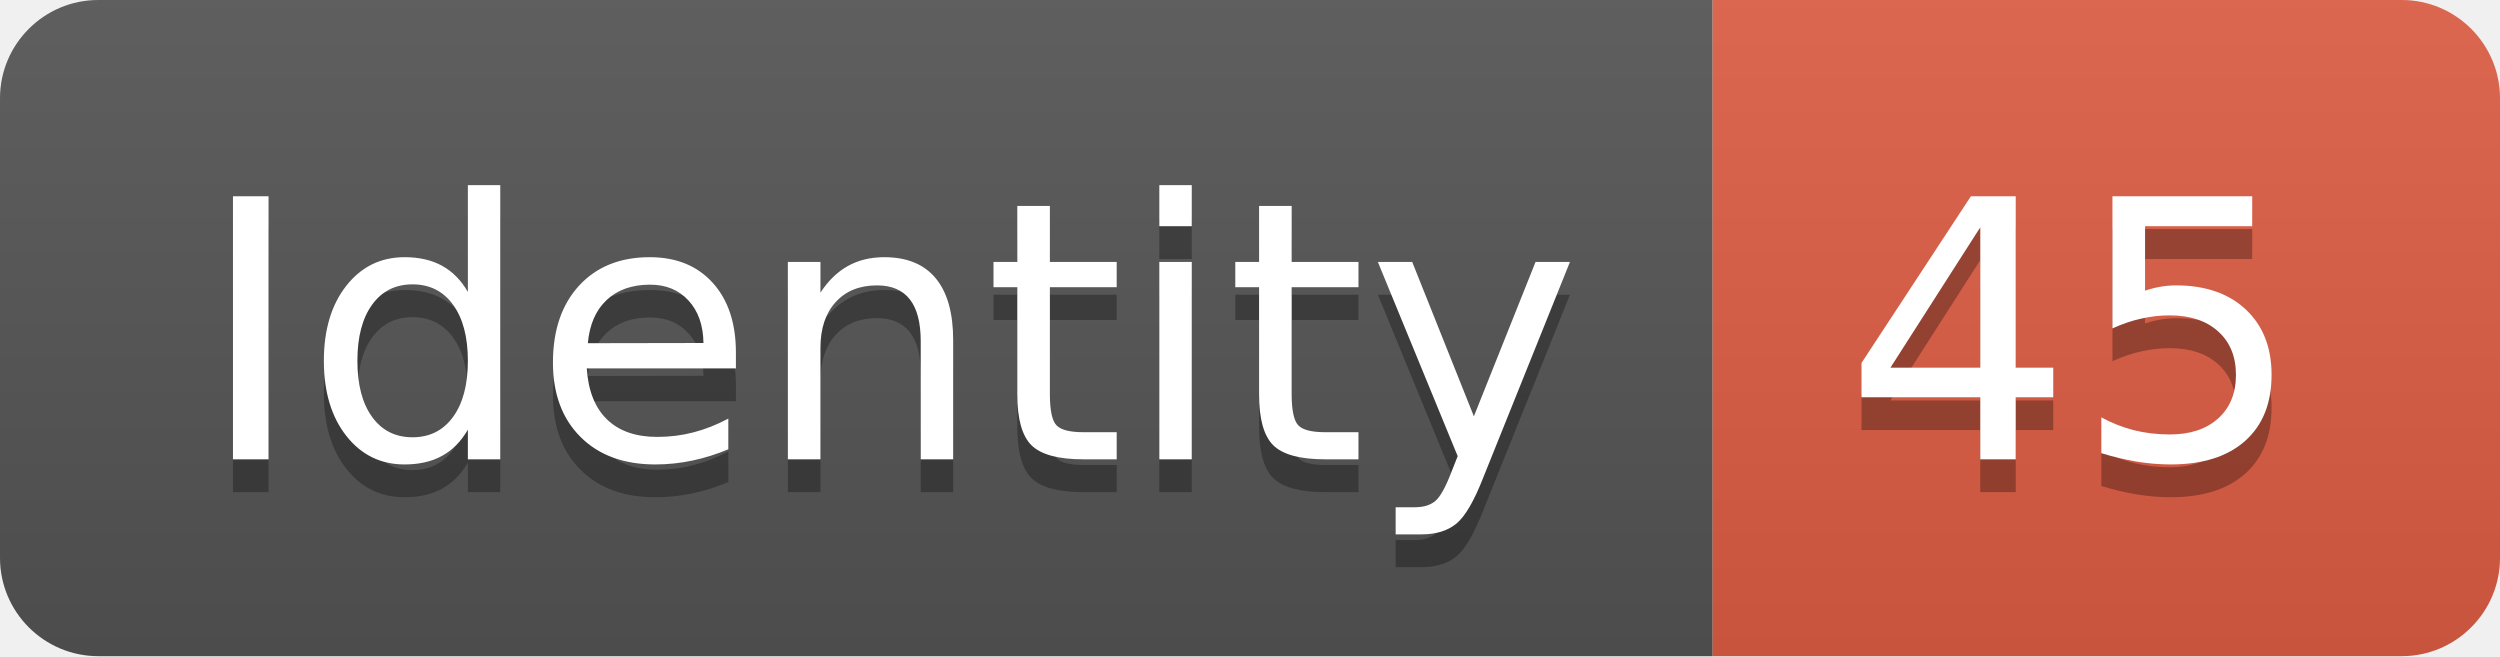
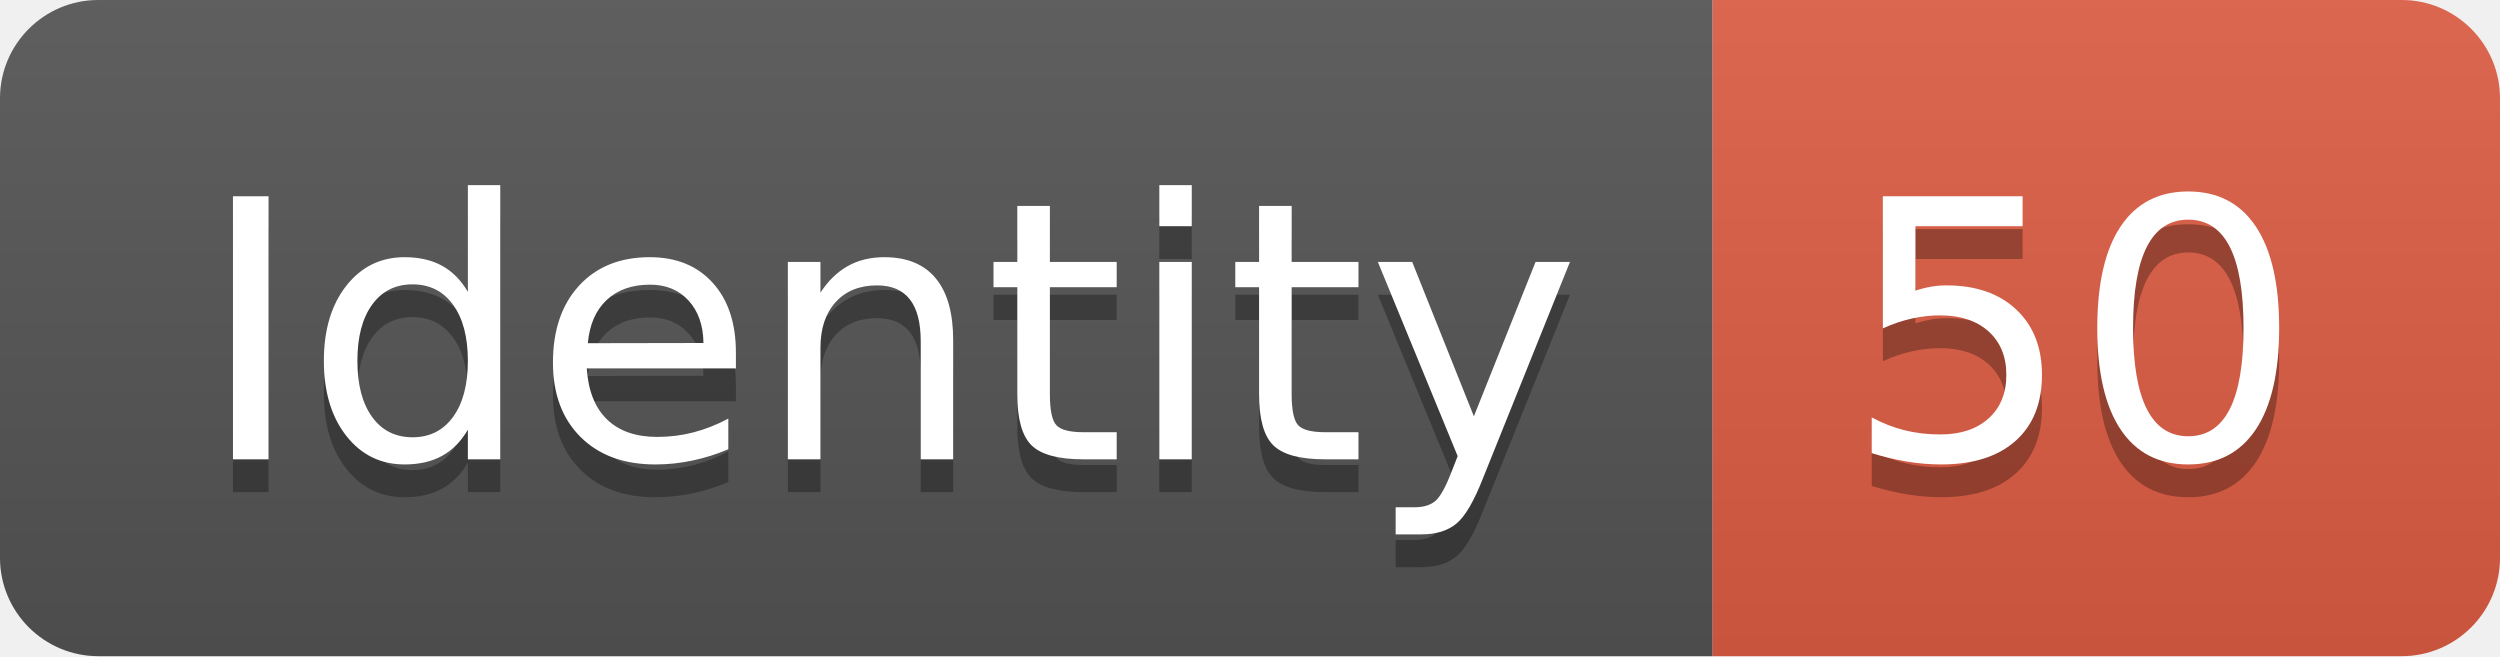
<svg xmlns="http://www.w3.org/2000/svg" width="76.2" height="20">
  <linearGradient id="smooth" x2="0" y2="100%">
    <stop offset="0" stop-color="#bbb" stop-opacity=".1" />
    <stop offset="1" stop-opacity=".1" />
  </linearGradient>
  <clipPath id="round">
    <rect width="76.2" height="20" rx="3" fill="#fff" />
  </clipPath>
  <g clip-path="url(#round)">
    <rect width="52.2" height="20" fill="#555" />
    <rect x="52.2" width="24.0" height="20" fill="#e05d44" />
    <rect width="76.2" height="20" fill="url(#smooth)" />
  </g>
  <g fill="#fff" text-anchor="middle" font-family="DejaVu Sans,Verdana,Geneva,sans-serif" font-size="110">
    <text x="271.0" y="150" fill="#010101" fill-opacity=".3" transform="scale(0.1)" textLength="422.0" lengthAdjust="spacing">Identity</text>
    <text x="271.0" y="140" transform="scale(0.1)" textLength="422.0" lengthAdjust="spacing">Identity</text>
-     <text x="632.0" y="150" fill="#010101" fill-opacity=".3" transform="scale(0.1)" textLength="140.0" lengthAdjust="spacing">45</text>
-     <text x="632.0" y="140" transform="scale(0.1)" textLength="140.0" lengthAdjust="spacing">45</text>
+     <text x="632.0" y="150" fill="#010101" fill-opacity=".3" transform="scale(0.1)" textLength="140.0" lengthAdjust="spacing">50</text>
+     <text x="632.0" y="140" transform="scale(0.1)" textLength="140.0" lengthAdjust="spacing">50</text>
  </g>
</svg>
